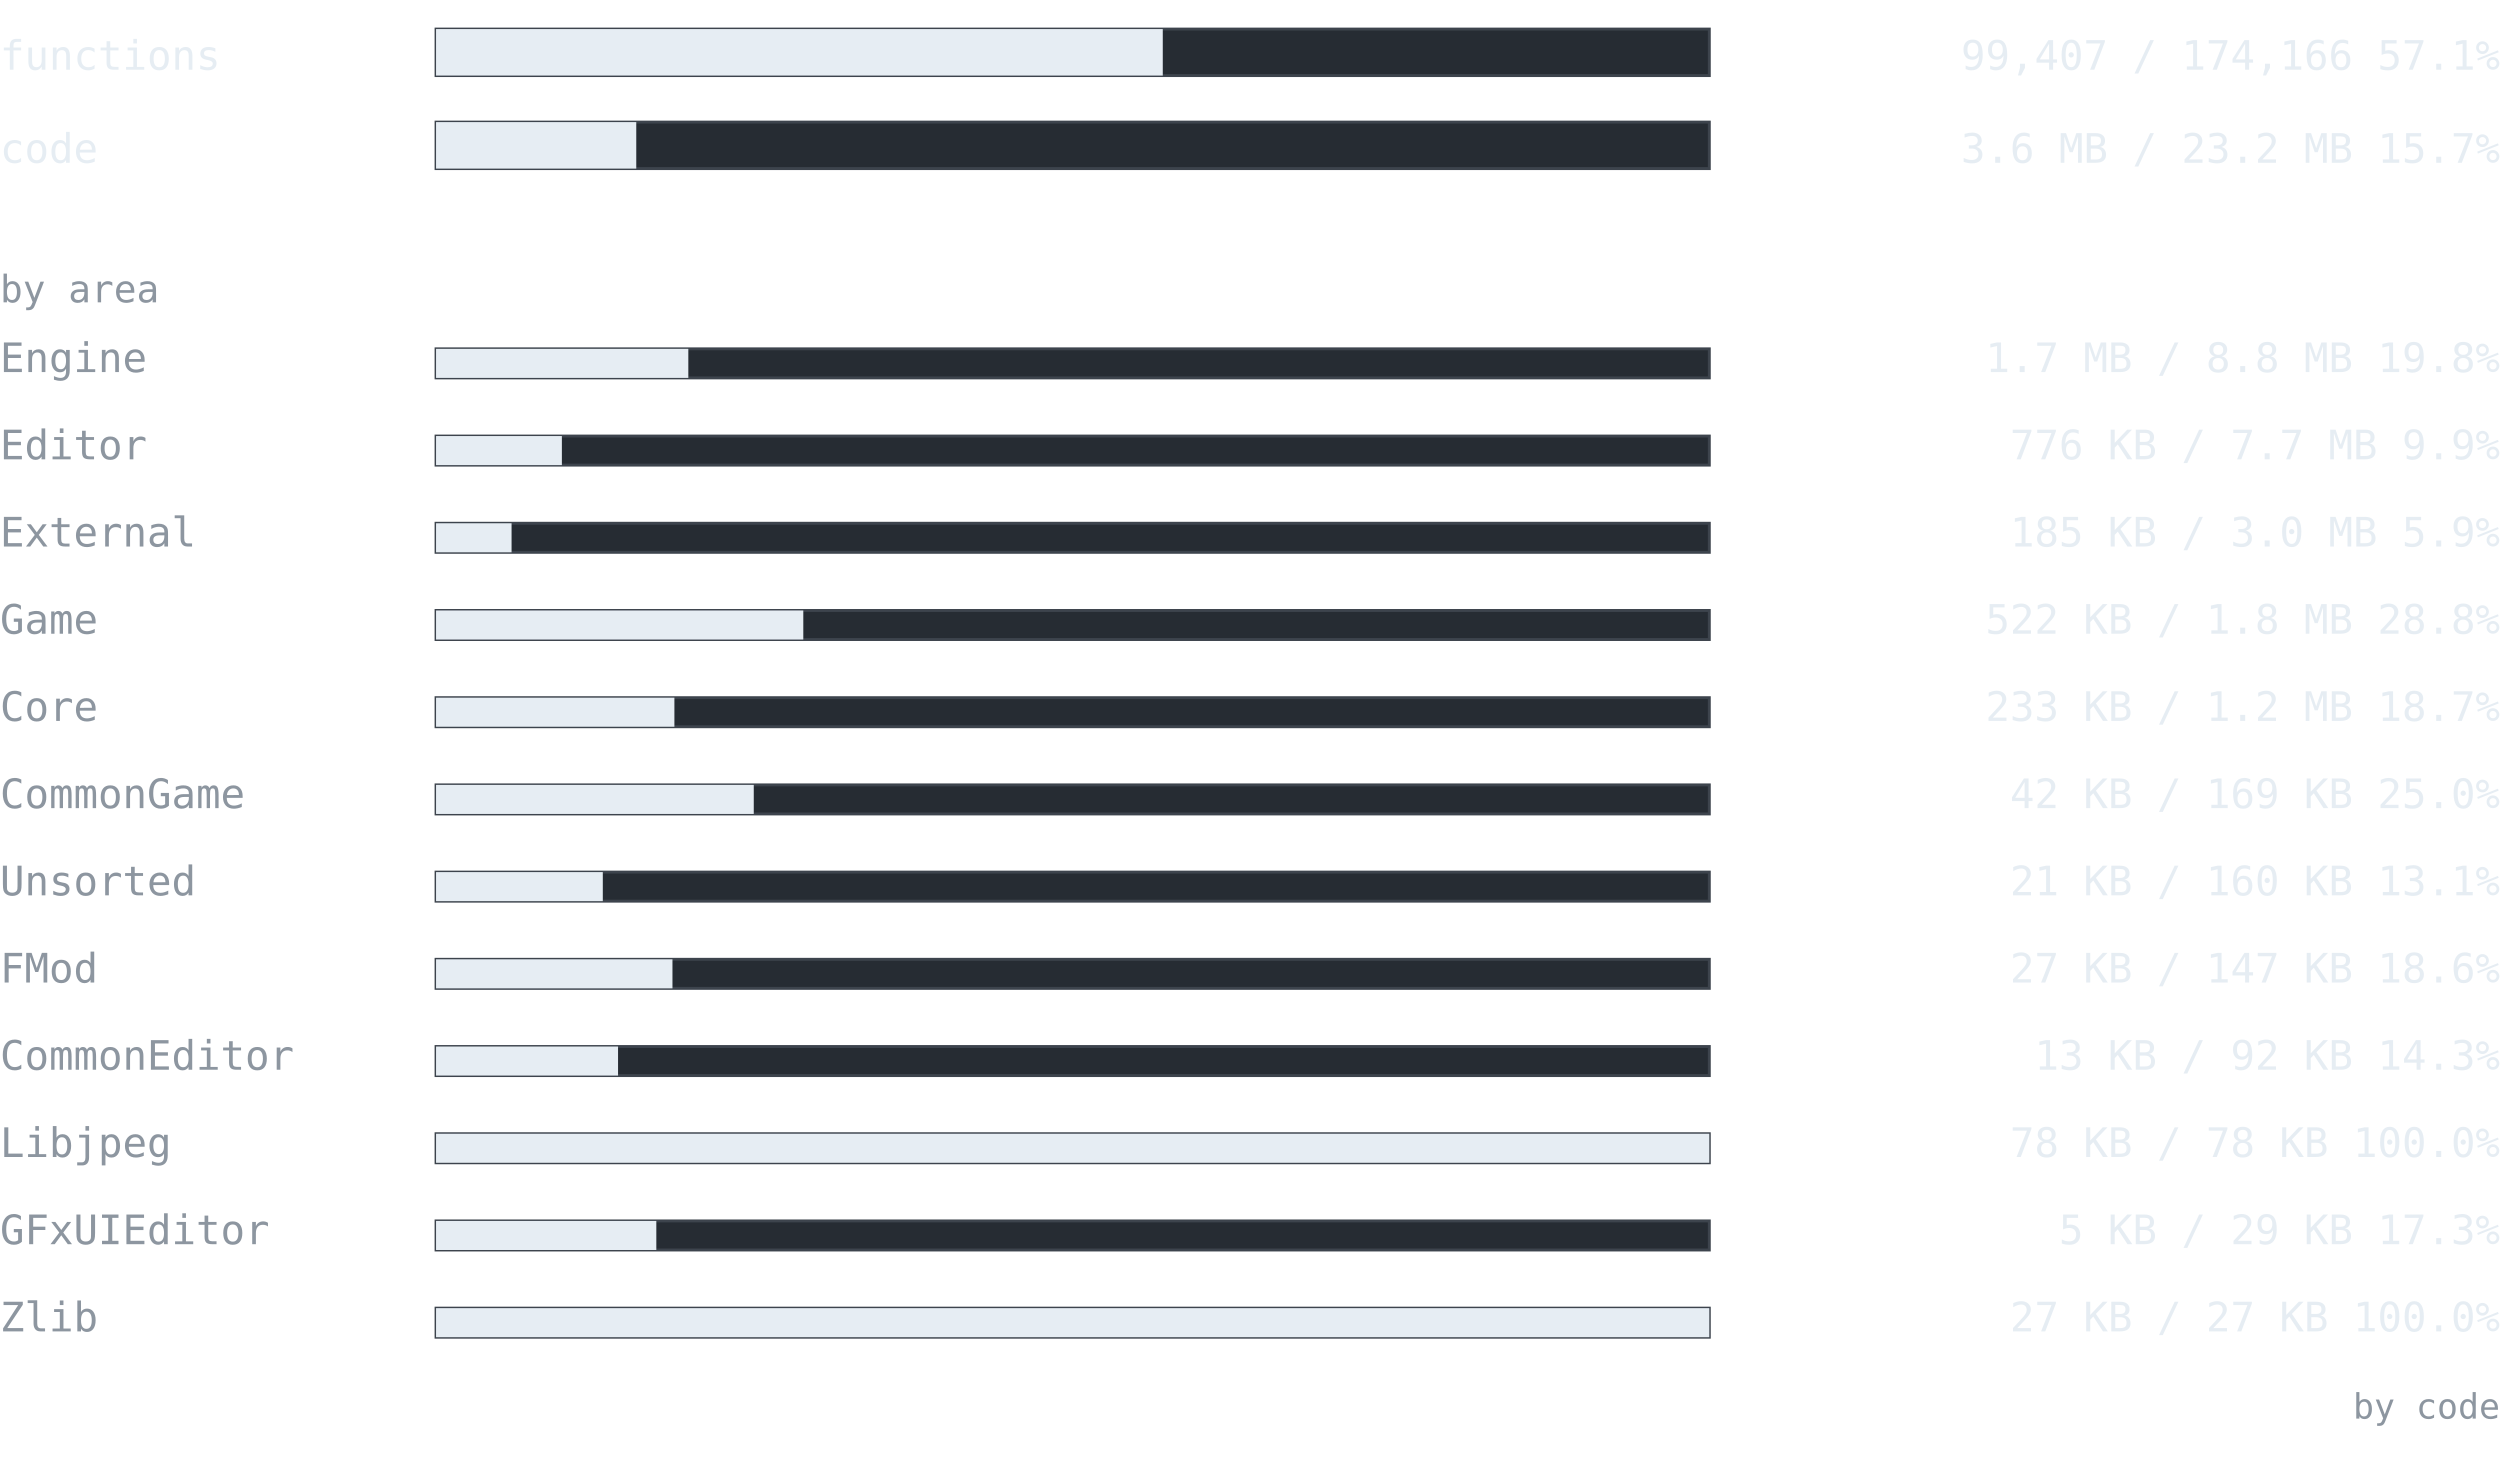
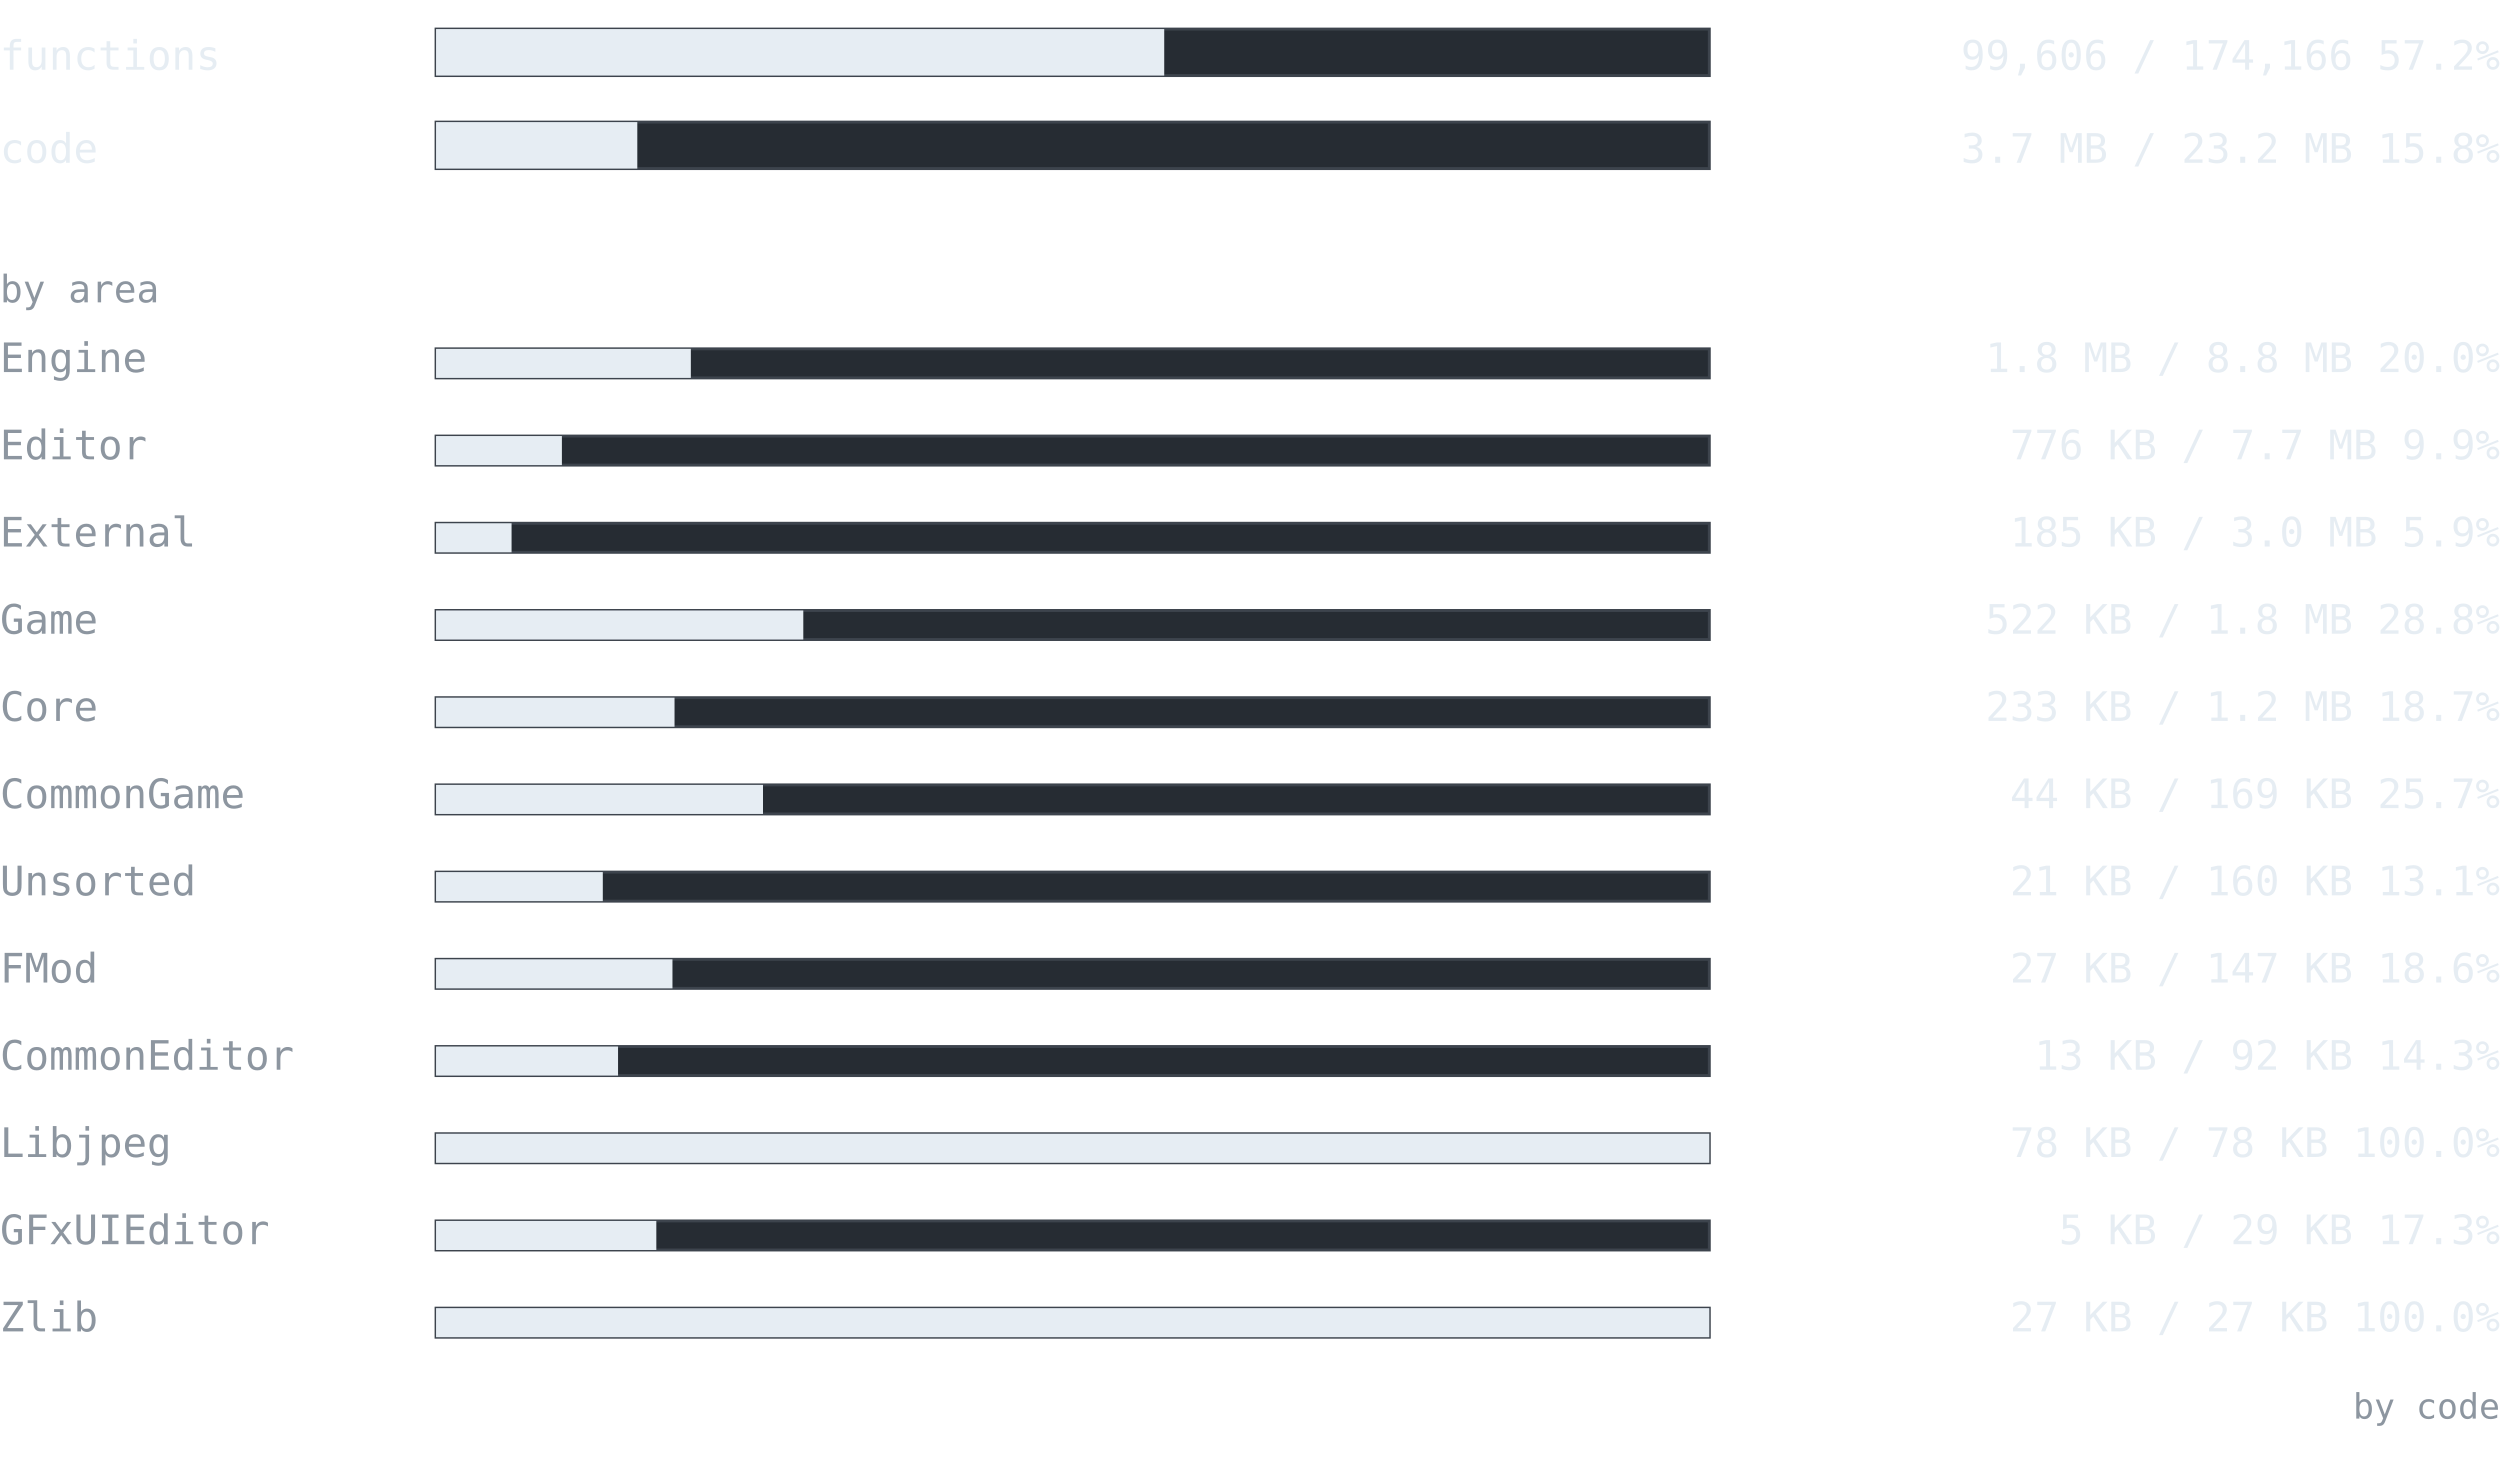
<svg xmlns="http://www.w3.org/2000/svg" width="860" height="510" viewBox="0 0 860 510" font-family="ui-monospace, SFMono-Regular, 'Cascadia Mono', Consolas, 'DejaVu Sans Mono', monospace">
  <text x="0" y="24" font-size="14" fill="#e6edf3" text-anchor="start" font-weight="normal">functions</text>
  <rect x="150" y="10" width="438" height="16" fill="#262c33" stroke="#3d444d" />
-   <rect x="150" y="10" width="249.993" height="16" fill="#e6edf3" />
-   <text x="860" y="24" font-size="14" fill="#e6edf3" text-anchor="end" font-weight="normal">99,407 / 174,166  57.1%</text>
+   <rect x="150" y="10" width="250.493" height="16" fill="#e6edf3" />
+   <text x="860" y="24" font-size="14" fill="#e6edf3" text-anchor="end" font-weight="normal">99,606 / 174,166  57.2%</text>
  <text x="0" y="56" font-size="14" fill="#e6edf3" text-anchor="start" font-weight="normal">code</text>
  <rect x="150" y="42" width="438" height="16" fill="#262c33" stroke="#3d444d" />
-   <rect x="150" y="42" width="68.876" height="16" fill="#e6edf3" />
-   <text x="860" y="56" font-size="14" fill="#e6edf3" text-anchor="end" font-weight="normal">3.6 MB / 23.2 MB  15.7%</text>
+   <rect x="150" y="42" width="69.231" height="16" fill="#e6edf3" />
+   <text x="860" y="56" font-size="14" fill="#e6edf3" text-anchor="end" font-weight="normal">3.7 MB / 23.2 MB  15.8%</text>
  <text x="0" y="104" font-size="13" fill="#8d96a0" text-anchor="start" font-weight="normal">by area</text>
  <text x="0" y="128" font-size="14" fill="#8d96a0" text-anchor="start" font-weight="normal">Engine</text>
  <rect x="150" y="120" width="438" height="10" fill="#262c33" stroke="#3d444d" />
-   <rect x="150" y="120" width="86.783" height="10" fill="#e6edf3" />
-   <text x="860" y="128" font-size="14" fill="#e6edf3" text-anchor="end" font-weight="normal">1.7 MB / 8.8 MB  19.8%</text>
+   <rect x="150" y="120" width="87.647" height="10" fill="#e6edf3" />
+   <text x="860" y="128" font-size="14" fill="#e6edf3" text-anchor="end" font-weight="normal">1.8 MB / 8.8 MB  20.0%</text>
  <text x="0" y="158" font-size="14" fill="#8d96a0" text-anchor="start" font-weight="normal">Editor</text>
  <rect x="150" y="150" width="438" height="10" fill="#262c33" stroke="#3d444d" />
-   <rect x="150" y="150" width="43.283" height="10" fill="#e6edf3" />
+   <rect x="150" y="150" width="43.291" height="10" fill="#e6edf3" />
  <text x="860" y="158" font-size="14" fill="#e6edf3" text-anchor="end" font-weight="normal">776 KB / 7.7 MB  9.9%</text>
  <text x="0" y="188" font-size="14" fill="#8d96a0" text-anchor="start" font-weight="normal">External</text>
  <rect x="150" y="180" width="438" height="10" fill="#262c33" stroke="#3d444d" />
  <rect x="150" y="180" width="25.979" height="10" fill="#e6edf3" />
  <text x="860" y="188" font-size="14" fill="#e6edf3" text-anchor="end" font-weight="normal">185 KB / 3.0 MB  5.9%</text>
  <text x="0" y="218" font-size="14" fill="#8d96a0" text-anchor="start" font-weight="normal">Game</text>
  <rect x="150" y="210" width="438" height="10" fill="#262c33" stroke="#3d444d" />
  <rect x="150" y="210" width="126.334" height="10" fill="#e6edf3" />
  <text x="860" y="218" font-size="14" fill="#e6edf3" text-anchor="end" font-weight="normal">522 KB / 1.8 MB  28.8%</text>
  <text x="0" y="248" font-size="14" fill="#8d96a0" text-anchor="start" font-weight="normal">Core</text>
  <rect x="150" y="240" width="438" height="10" fill="#262c33" stroke="#3d444d" />
-   <rect x="150" y="240" width="81.994" height="10" fill="#e6edf3" />
+   <rect x="150" y="240" width="82.039" height="10" fill="#e6edf3" />
  <text x="860" y="248" font-size="14" fill="#e6edf3" text-anchor="end" font-weight="normal">233 KB / 1.2 MB  18.7%</text>
  <text x="0" y="278" font-size="14" fill="#8d96a0" text-anchor="start" font-weight="normal">CommonGame</text>
  <rect x="150" y="270" width="438" height="10" fill="#262c33" stroke="#3d444d" />
-   <rect x="150" y="270" width="109.294" height="10" fill="#e6edf3" />
-   <text x="860" y="278" font-size="14" fill="#e6edf3" text-anchor="end" font-weight="normal">42 KB / 169 KB  25.0%</text>
+   <rect x="150" y="270" width="112.47" height="10" fill="#e6edf3" />
+   <text x="860" y="278" font-size="14" fill="#e6edf3" text-anchor="end" font-weight="normal">44 KB / 169 KB  25.7%</text>
  <text x="0" y="308" font-size="14" fill="#8d96a0" text-anchor="start" font-weight="normal">Unsorted</text>
  <rect x="150" y="300" width="438" height="10" fill="#262c33" stroke="#3d444d" />
  <rect x="150" y="300" width="57.363" height="10" fill="#e6edf3" />
  <text x="860" y="308" font-size="14" fill="#e6edf3" text-anchor="end" font-weight="normal">21 KB / 160 KB  13.1%</text>
  <text x="0" y="338" font-size="14" fill="#8d96a0" text-anchor="start" font-weight="normal">FMod</text>
  <rect x="150" y="330" width="438" height="10" fill="#262c33" stroke="#3d444d" />
  <rect x="150" y="330" width="81.328" height="10" fill="#e6edf3" />
  <text x="860" y="338" font-size="14" fill="#e6edf3" text-anchor="end" font-weight="normal">27 KB / 147 KB  18.6%</text>
  <text x="0" y="368" font-size="14" fill="#8d96a0" text-anchor="start" font-weight="normal">CommonEditor</text>
  <rect x="150" y="360" width="438" height="10" fill="#262c33" stroke="#3d444d" />
  <rect x="150" y="360" width="62.608" height="10" fill="#e6edf3" />
  <text x="860" y="368" font-size="14" fill="#e6edf3" text-anchor="end" font-weight="normal">13 KB / 92 KB  14.3%</text>
  <text x="0" y="398" font-size="14" fill="#8d96a0" text-anchor="start" font-weight="normal">Libjpeg</text>
  <rect x="150" y="390" width="438" height="10" fill="#262c33" stroke="#3d444d" />
  <rect x="150" y="390" width="438" height="10" fill="#e6edf3" />
  <text x="860" y="398" font-size="14" fill="#e6edf3" text-anchor="end" font-weight="normal">78 KB / 78 KB  100.0%</text>
  <text x="0" y="428" font-size="14" fill="#8d96a0" text-anchor="start" font-weight="normal">GFxUIEditor</text>
  <rect x="150" y="420" width="438" height="10" fill="#262c33" stroke="#3d444d" />
  <rect x="150" y="420" width="75.775" height="10" fill="#e6edf3" />
  <text x="860" y="428" font-size="14" fill="#e6edf3" text-anchor="end" font-weight="normal">5 KB / 29 KB  17.3%</text>
  <text x="0" y="458" font-size="14" fill="#8d96a0" text-anchor="start" font-weight="normal">Zlib</text>
  <rect x="150" y="450" width="438" height="10" fill="#262c33" stroke="#3d444d" />
  <rect x="150" y="450" width="438" height="10" fill="#e6edf3" />
  <text x="860" y="458" font-size="14" fill="#e6edf3" text-anchor="end" font-weight="normal">27 KB / 27 KB  100.0%</text>
  <text x="860" y="488" font-size="12" fill="#8d96a0" text-anchor="end" font-weight="normal">by code</text>
</svg>
